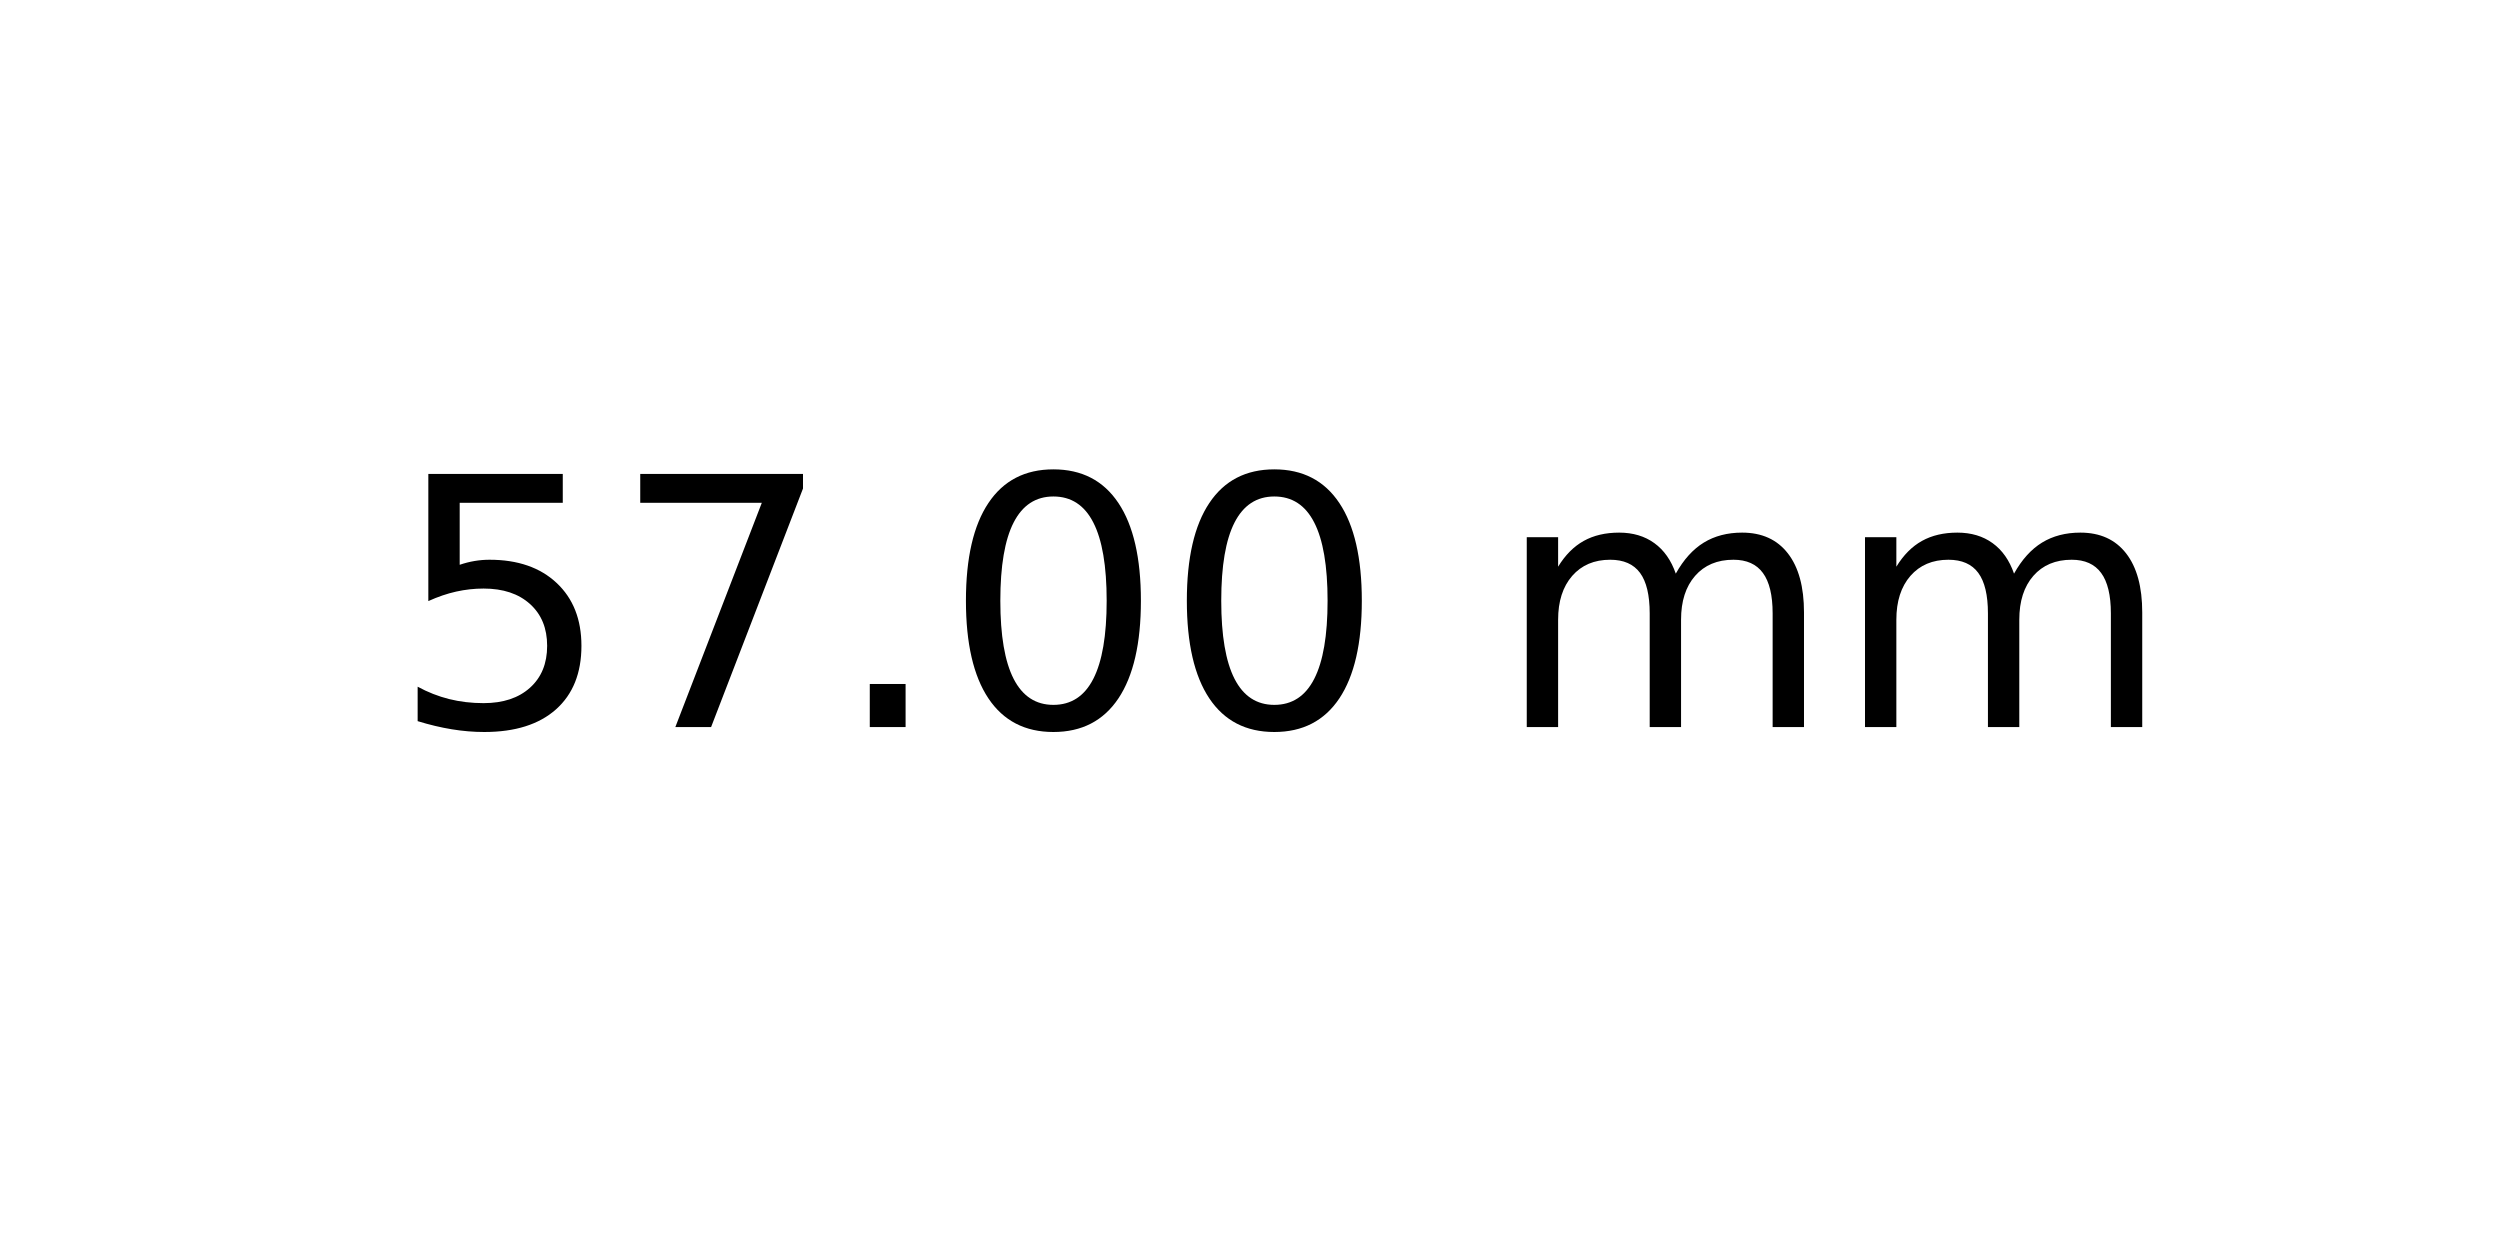
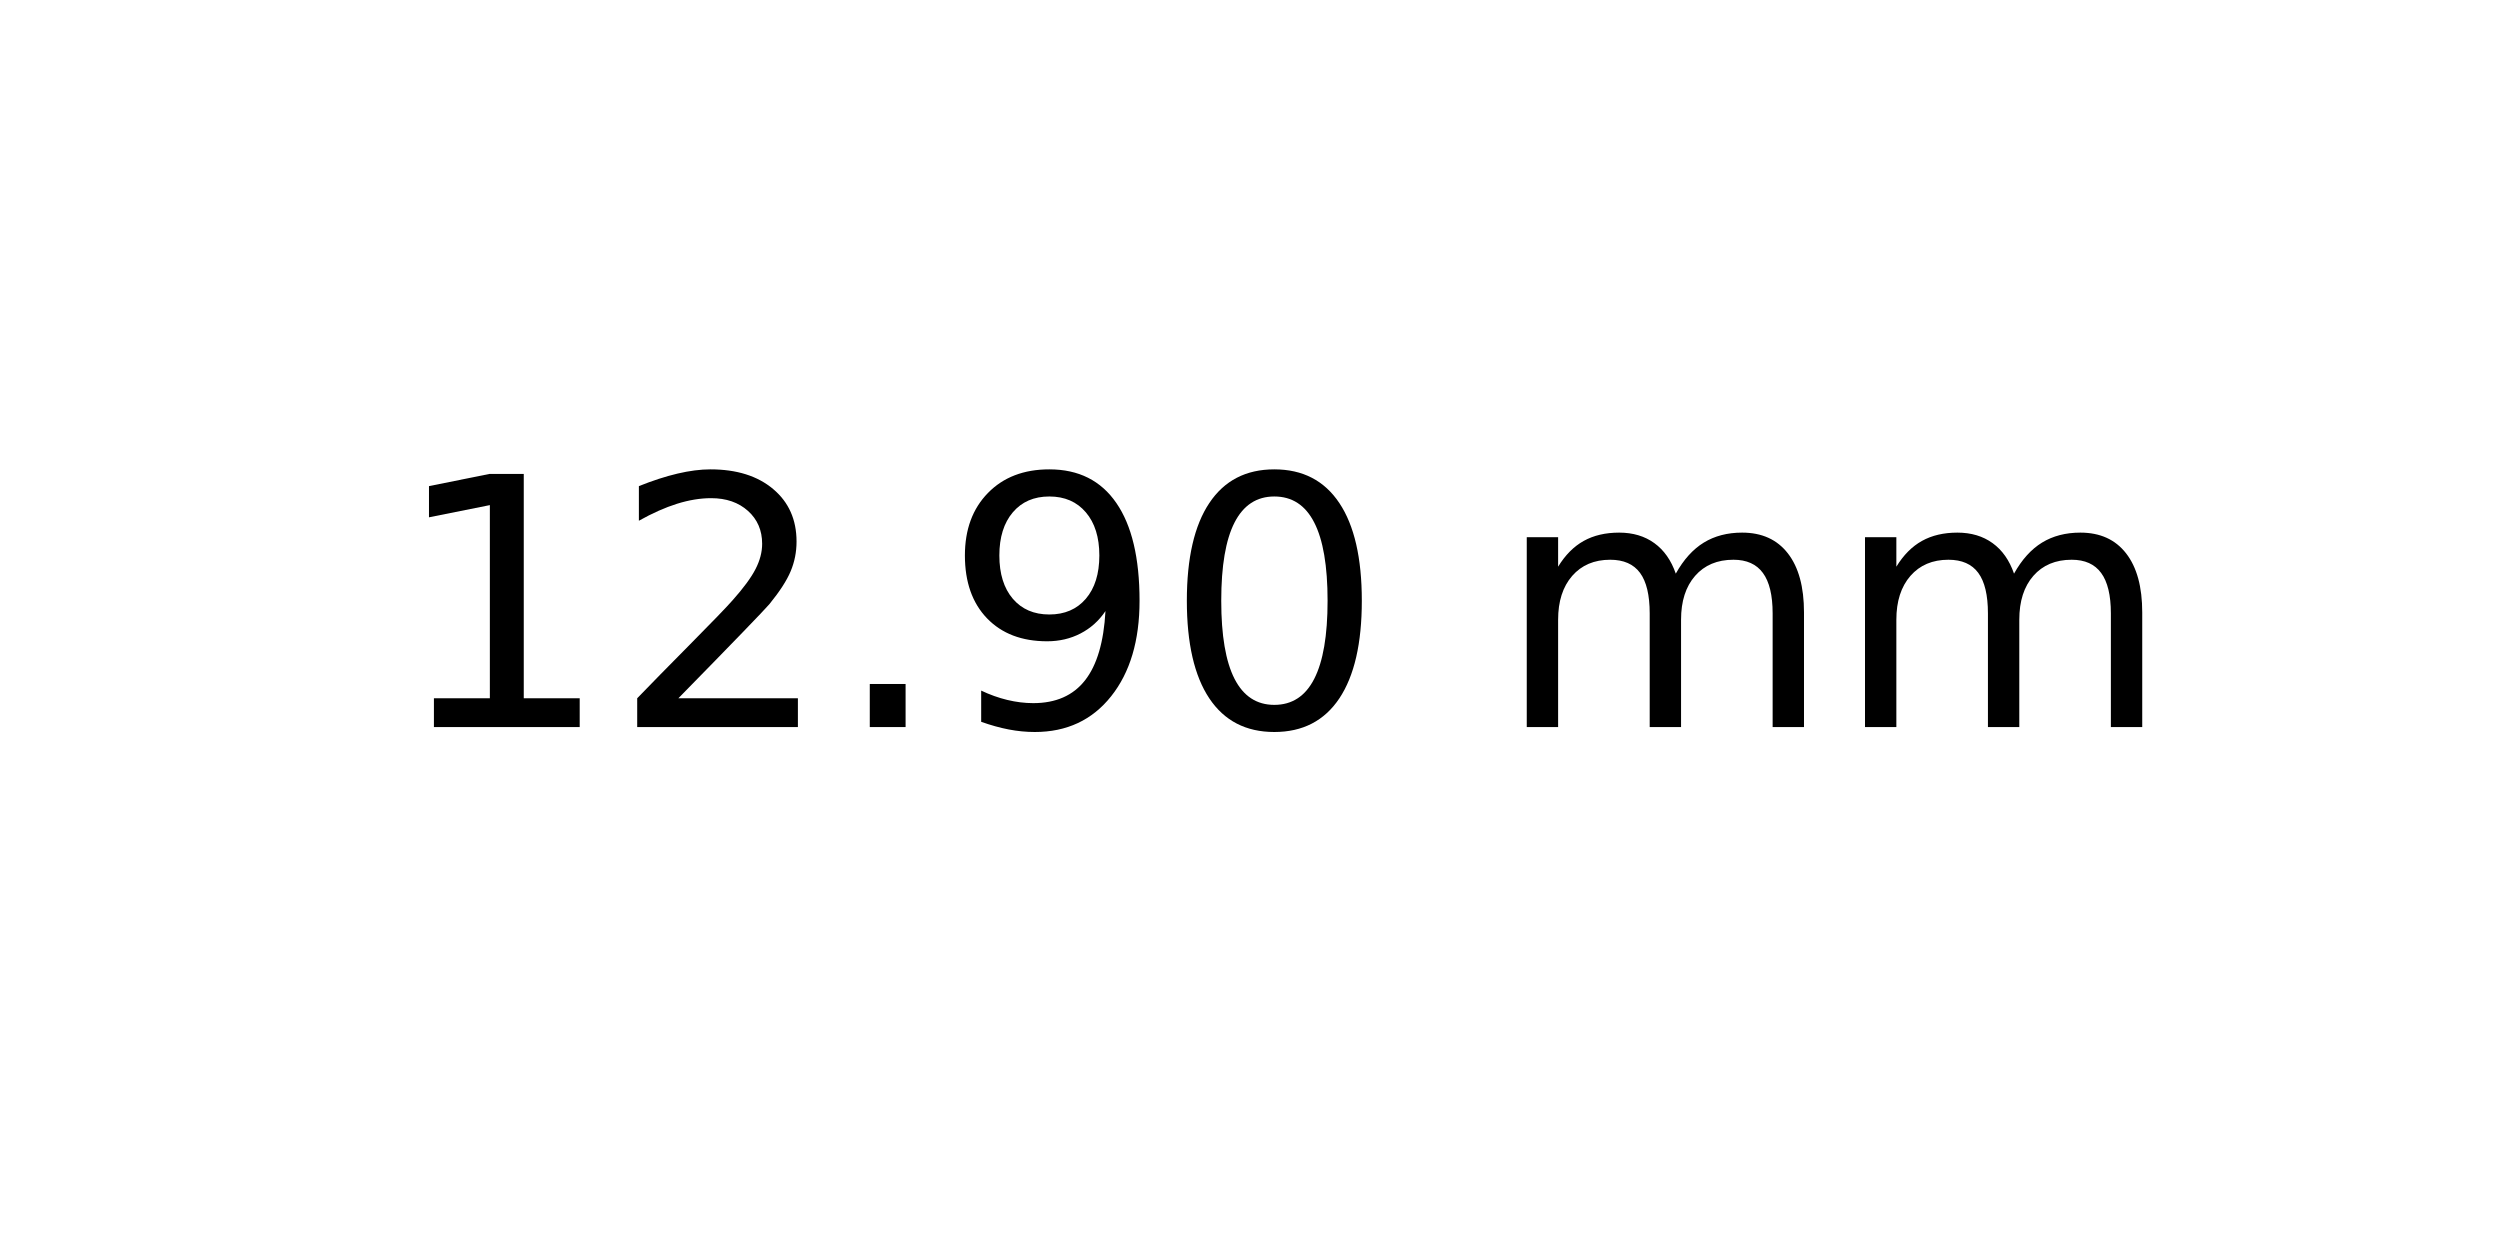
<svg xmlns="http://www.w3.org/2000/svg" xmlns:xlink="http://www.w3.org/1999/xlink" width="72pt" height="36pt" viewBox="0 0 72 36" version="1.1">
  <defs>
    <style type="text/css">*{stroke-linejoin: round; stroke-linecap: butt}</style>
  </defs>
  <g id="figure_1">
    <g id="axes_1">
      <g id="text_1">
        <g transform="translate(11.25625 20.93937) scale(0.1 -0.1)">
          <defs>
-             <path id="DejaVuSans-35" d="M 691 4666  L 3169 4666  L 3169 4134  L 1269 4134  L 1269 2991  Q 1406 3038 1543 3061  Q 1681 3084 1819 3084  Q 2600 3084 3056 2656  Q 3513 2228 3513 1497  Q 3513 744 3044 326  Q 2575 -91 1722 -91  Q 1428 -91 1123 -41  Q 819 9 494 109  L 494 744  Q 775 591 1075 516  Q 1375 441 1709 441  Q 2250 441 2565 725  Q 2881 1009 2881 1497  Q 2881 1984 2565 2268  Q 2250 2553 1709 2553  Q 1456 2553 1204 2497  Q 953 2441 691 2322  L 691 4666  z " transform="scale(0.015625)" />
-             <path id="DejaVuSans-37" d="M 525 4666  L 3525 4666  L 3525 4397  L 1831 0  L 1172 0  L 2766 4134  L 525 4134  L 525 4666  z " transform="scale(0.015625)" />
+             <path id="DejaVuSans-31" d="M 794 531  L 1825 531  L 1825 4091  L 703 3866  L 703 4441  L 1819 4666  L 2450 4666  L 2450 531  L 3481 531  L 3481 0  L 794 0  L 794 531  z " transform="scale(0.015625)" />
+             <path id="DejaVuSans-32" d="M 1228 531  L 3431 531  L 3431 0  L 469 0  L 469 531  Q 828 903 1448 1529  Q 2069 2156 2228 2338  Q 2531 2678 2651 2914  Q 2772 3150 2772 3378  Q 2772 3750 2511 3984  Q 2250 4219 1831 4219  Q 1534 4219 1204 4116  Q 875 4013 500 3803  L 500 4441  Q 881 4594 1212 4672  Q 1544 4750 1819 4750  Q 2544 4750 2975 4387  Q 3406 4025 3406 3419  Q 3406 3131 3298 2873  Q 3191 2616 2906 2266  Q 2828 2175 2409 1742  Q 1991 1309 1228 531  z " transform="scale(0.015625)" />
            <path id="DejaVuSans-2e" d="M 684 794  L 1344 794  L 1344 0  L 684 0  L 684 794  z " transform="scale(0.015625)" />
+             <path id="DejaVuSans-39" d="M 703 97  L 703 672  Q 941 559 1184 500  Q 1428 441 1663 441  Q 2288 441 2617 861  Q 2947 1281 2994 2138  Q 2813 1869 2534 1725  Q 2256 1581 1919 1581  Q 1219 1581 811 2004  Q 403 2428 403 3163  Q 403 3881 828 4315  Q 1253 4750 1959 4750  Q 2769 4750 3195 4129  Q 3622 3509 3622 2328  Q 3622 1225 3098 567  Q 2575 -91 1691 -91  Q 1453 -91 1209 -44  Q 966 3 703 97  z M 1959 2075  Q 2384 2075 2632 2365  Q 2881 2656 2881 3163  Q 2881 3666 2632 3958  Q 2384 4250 1959 4250  Q 1534 4250 1286 3958  Q 1038 3666 1038 3163  Q 1038 2656 1286 2365  Q 1534 2075 1959 2075  z " transform="scale(0.015625)" />
            <path id="DejaVuSans-30" d="M 2034 4250  Q 1547 4250 1301 3770  Q 1056 3291 1056 2328  Q 1056 1369 1301 889  Q 1547 409 2034 409  Q 2525 409 2770 889  Q 3016 1369 3016 2328  Q 3016 3291 2770 3770  Q 2525 4250 2034 4250  z M 2034 4750  Q 2819 4750 3233 4129  Q 3647 3509 3647 2328  Q 3647 1150 3233 529  Q 2819 -91 2034 -91  Q 1250 -91 836 529  Q 422 1150 422 2328  Q 422 3509 836 4129  Q 1250 4750 2034 4750  z " transform="scale(0.015625)" />
            <path id="DejaVuSans-20" transform="scale(0.015625)" />
            <path id="DejaVuSans-6d" d="M 3328 2828  Q 3544 3216 3844 3400  Q 4144 3584 4550 3584  Q 5097 3584 5394 3201  Q 5691 2819 5691 2113  L 5691 0  L 5113 0  L 5113 2094  Q 5113 2597 4934 2840  Q 4756 3084 4391 3084  Q 3944 3084 3684 2787  Q 3425 2491 3425 1978  L 3425 0  L 2847 0  L 2847 2094  Q 2847 2600 2669 2842  Q 2491 3084 2119 3084  Q 1678 3084 1418 2786  Q 1159 2488 1159 1978  L 1159 0  L 581 0  L 581 3500  L 1159 3500  L 1159 2956  Q 1356 3278 1631 3431  Q 1906 3584 2284 3584  Q 2666 3584 2933 3390  Q 3200 3197 3328 2828  z " transform="scale(0.015625)" />
          </defs>
-           <use xlink:href="#DejaVuSans-35" />
-           <use xlink:href="#DejaVuSans-37" x="63.623" />
+           <use xlink:href="#DejaVuSans-31" />
+           <use xlink:href="#DejaVuSans-32" x="63.623" />
          <use xlink:href="#DejaVuSans-2e" x="127.246" />
-           <use xlink:href="#DejaVuSans-30" x="159.033" />
+           <use xlink:href="#DejaVuSans-39" x="159.033" />
          <use xlink:href="#DejaVuSans-30" x="222.656" />
          <use xlink:href="#DejaVuSans-20" x="286.279" />
          <use xlink:href="#DejaVuSans-6d" x="318.066" />
          <use xlink:href="#DejaVuSans-6d" x="415.479" />
        </g>
      </g>
    </g>
  </g>
</svg>
